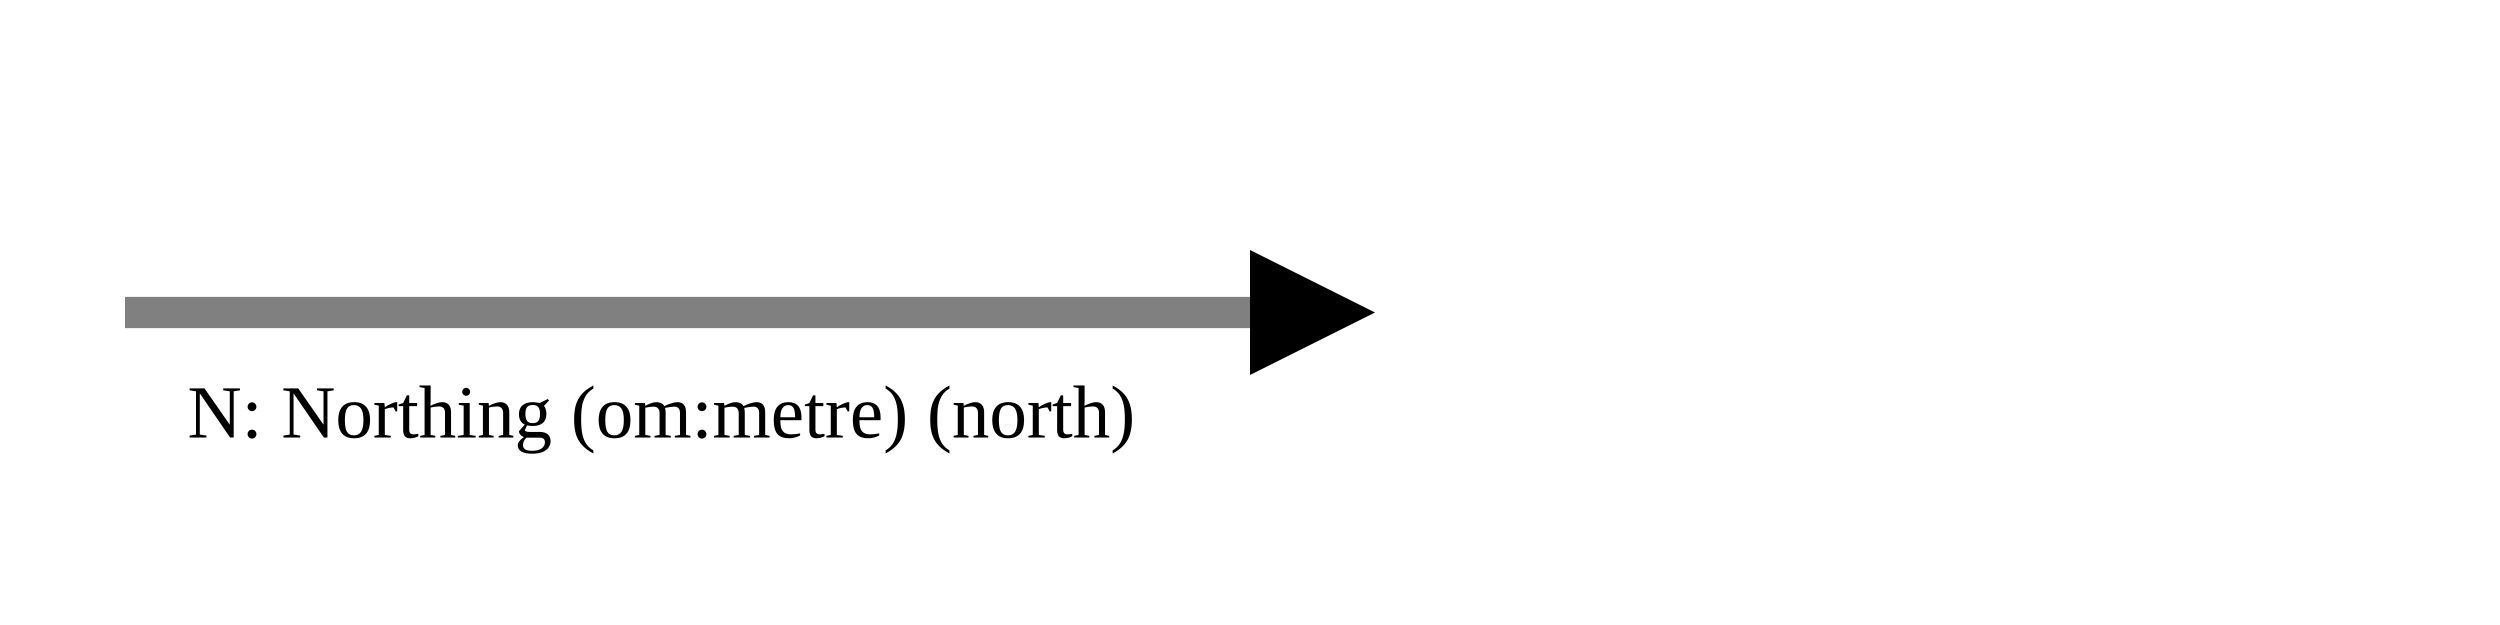
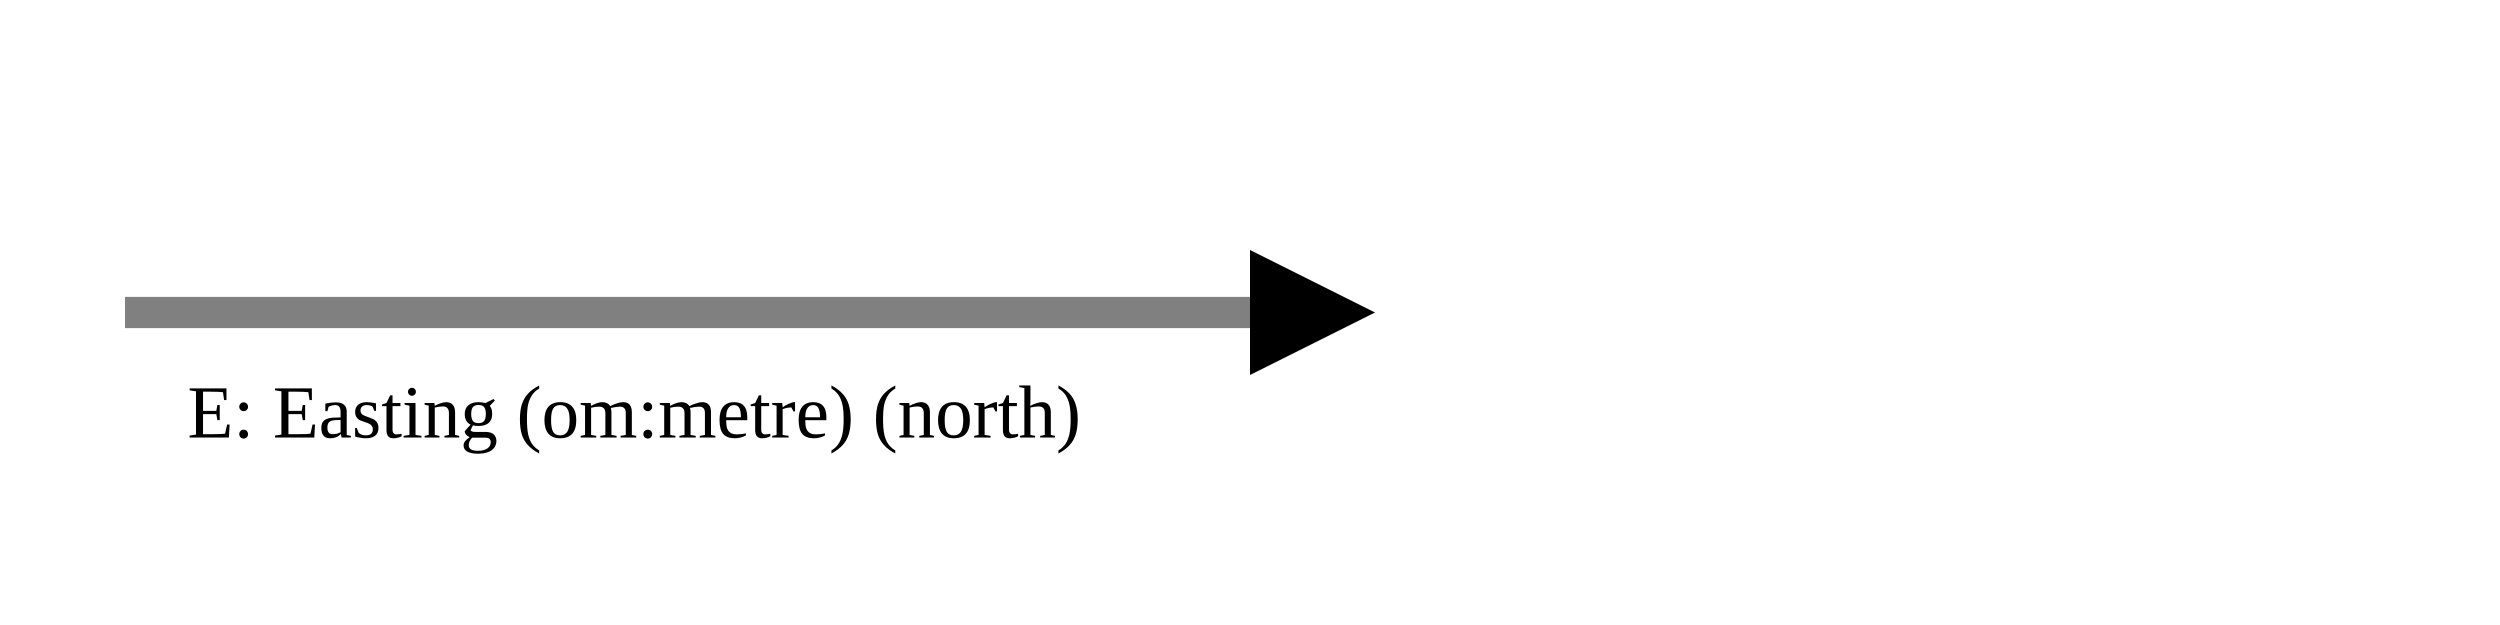
<svg xmlns="http://www.w3.org/2000/svg" version="1.1" width="400" height="100" viewbox="0 0 275 100">
  <defs>
    <marker id="arrowhead" markerWidth="10" markerHeight="7" refX="0" refY="2" orient="auto">
      <polygon points="0 0, 4 2, 0 4" />
    </marker>
  </defs>
  <line x1="20" y1="50" x2="200" y2="50" stroke="gray" stroke-width="5" marker-end="url(#arrowhead)" />
-   <text x="30" y="70" class="small">N: Northing (om:metre) (north)</text>
+   <text x="30" y="70" class="small">E: Easting (om:metre) (north)</text>
</svg>
